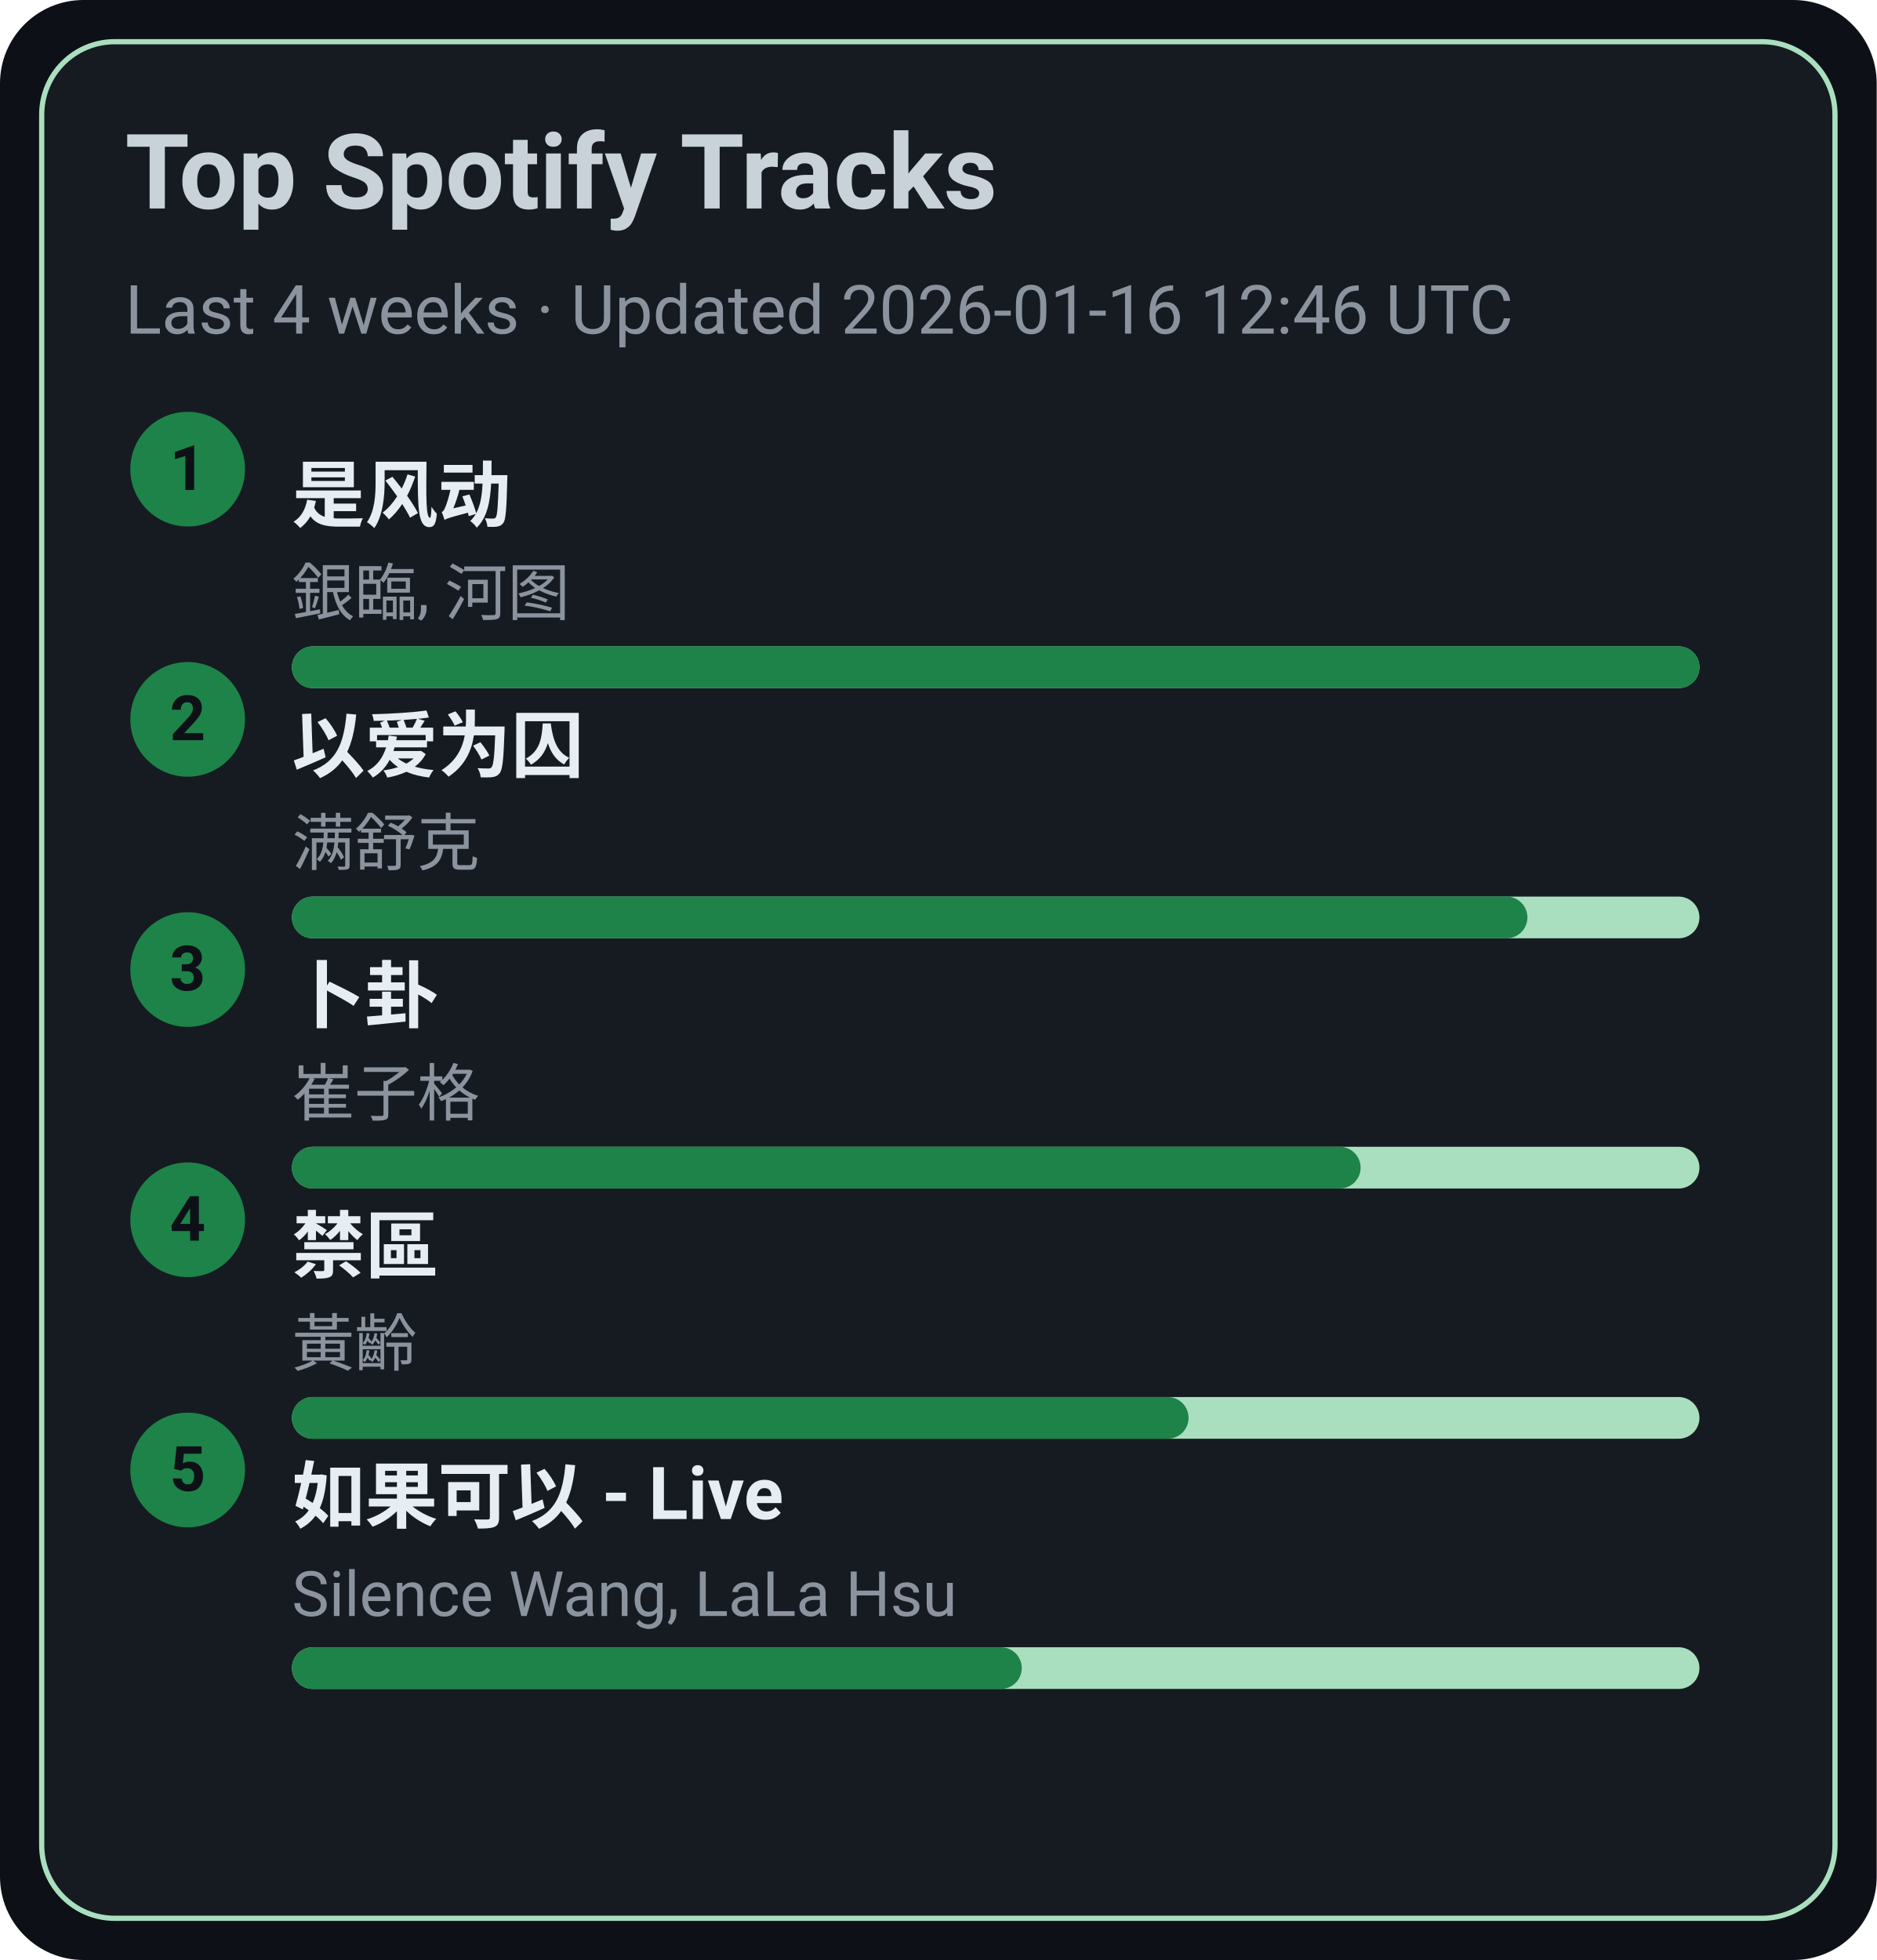
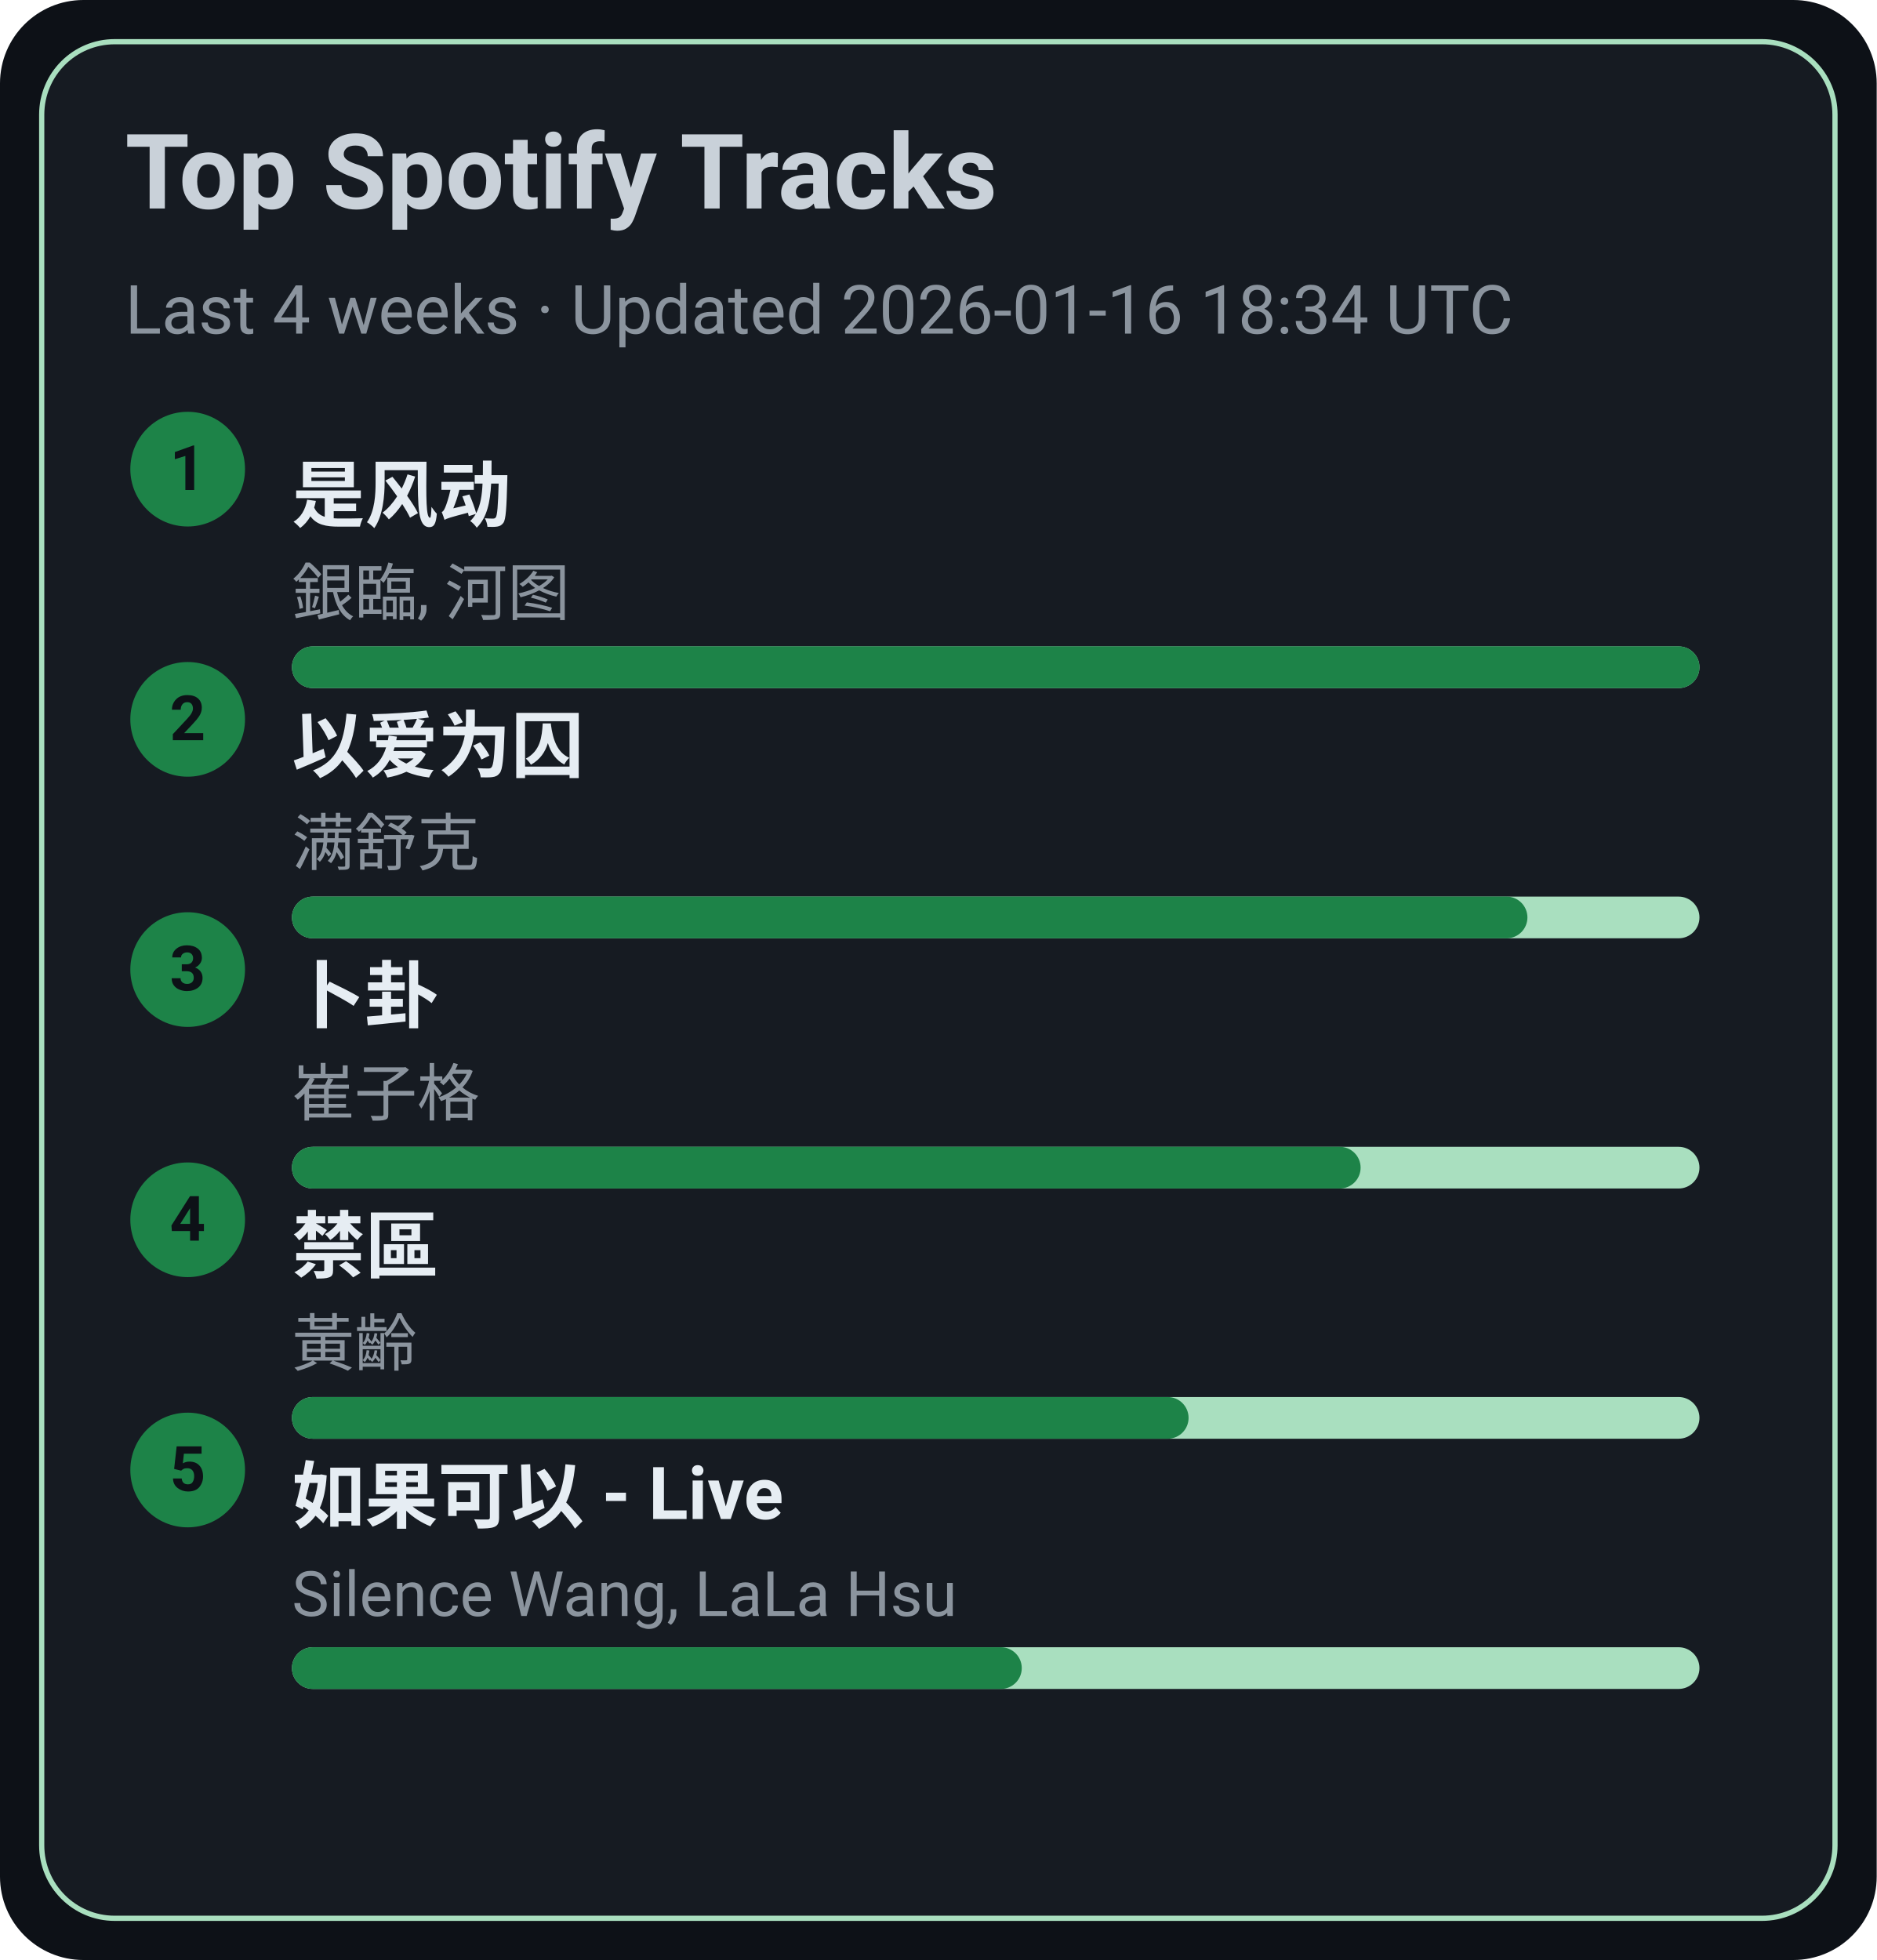
<svg xmlns="http://www.w3.org/2000/svg" width="360" height="376" viewBox="0 0 360 376">
  <style>text{font-family:-apple-system,BlinkMacSystemFont,Segoe UI,Roboto,Ubuntu,Helvetica Neue,Arial,Noto Sans,sans-serif}</style>
  <rect width="360" height="376" rx="16" fill="#0d1117" />
  <rect x="8" y="8" width="344" height="360" rx="14" fill="#161b22" stroke="#A9DFBF" />
  <text x="24" y="40" font-size="20" fill="#c9d1d9" font-weight="600">Top Spotify Tracks</text>
-   <text x="24" y="64" font-size="13" fill="#8b949e">Last 4 weeks · Updated 2026-01-16 12:46 UTC</text>
+   <text x="24" y="64" font-size="13" fill="#8b949e">Last 4 weeks · Updated 2026-01-16 18:34 UTC</text>
  <circle cx="36" cy="90" r="11" fill="#1D8348" />
  <text x="36" y="94" text-anchor="middle" font-size="12" fill="#0d1117" font-weight="700">1</text>
  <a href="https://open.spotify.com/track/3lePQ8c4jq7bTePsXEmslh" target="_blank" rel="noopener noreferrer">
    <text x="56" y="100" font-size="14" fill="#e6edf3" font-weight="600">是风动</text>
  </a>
  <text x="56" y="118" font-size="12" fill="#8b949e">銀臨, 河图</text>
  <rect x="56" y="124" width="270" height="8" rx="4" fill="#A9DFBF" />
  <rect x="56" y="124" width="270" height="8" rx="4" fill="#1D8348" />
  <circle cx="36" cy="138" r="11" fill="#1D8348" />
  <text x="36" y="142" text-anchor="middle" font-size="12" fill="#0d1117" font-weight="700">2</text>
  <a href="https://open.spotify.com/track/0RW2LEfGQK5BaIho6sSLqf" target="_blank" rel="noopener noreferrer">
    <text x="56" y="148" font-size="14" fill="#e6edf3" font-weight="600">以爱为囚</text>
  </a>
  <text x="56" y="166" font-size="12" fill="#8b949e">满舒克</text>
  <rect x="56" y="172" width="270" height="8" rx="4" fill="#A9DFBF" />
  <rect x="56" y="172" width="237" height="8" rx="4" fill="#1D8348" />
  <circle cx="36" cy="186" r="11" fill="#1D8348" />
  <text x="36" y="190" text-anchor="middle" font-size="12" fill="#0d1117" font-weight="700">3</text>
  <a href="https://open.spotify.com/track/4ToeYifpQaikbYa7krOD6s" target="_blank" rel="noopener noreferrer">
    <text x="56" y="196" font-size="14" fill="#e6edf3" font-weight="600">卜卦</text>
  </a>
  <text x="56" y="214" font-size="12" fill="#8b949e">崔子格</text>
  <rect x="56" y="220" width="270" height="8" rx="4" fill="#A9DFBF" />
  <rect x="56" y="220" width="205" height="8" rx="4" fill="#1D8348" />
  <circle cx="36" cy="234" r="11" fill="#1D8348" />
  <text x="36" y="238" text-anchor="middle" font-size="12" fill="#0d1117" font-weight="700">4</text>
  <a href="https://open.spotify.com/track/5HAMeMgu9hGL5a8ZwNz6cp" target="_blank" rel="noopener noreferrer">
    <text x="56" y="244" font-size="14" fill="#e6edf3" font-weight="600">禁區</text>
  </a>
  <text x="56" y="262" font-size="12" fill="#8b949e">黃齡</text>
  <rect x="56" y="268" width="270" height="8" rx="4" fill="#A9DFBF" />
  <rect x="56" y="268" width="172" height="8" rx="4" fill="#1D8348" />
  <circle cx="36" cy="282" r="11" fill="#1D8348" />
  <text x="36" y="286" text-anchor="middle" font-size="12" fill="#0d1117" font-weight="700">5</text>
  <a href="https://open.spotify.com/track/6IF65dJzfmPcX7jwDegwoo" target="_blank" rel="noopener noreferrer">
    <text x="56" y="292" font-size="14" fill="#e6edf3" font-weight="600">如果可以 - Live</text>
  </a>
  <text x="56" y="310" font-size="12" fill="#8b949e">Silence Wang, LaLa Hsu</text>
  <rect x="56" y="316" width="270" height="8" rx="4" fill="#A9DFBF" />
  <rect x="56" y="316" width="140" height="8" rx="4" fill="#1D8348" />
</svg>
